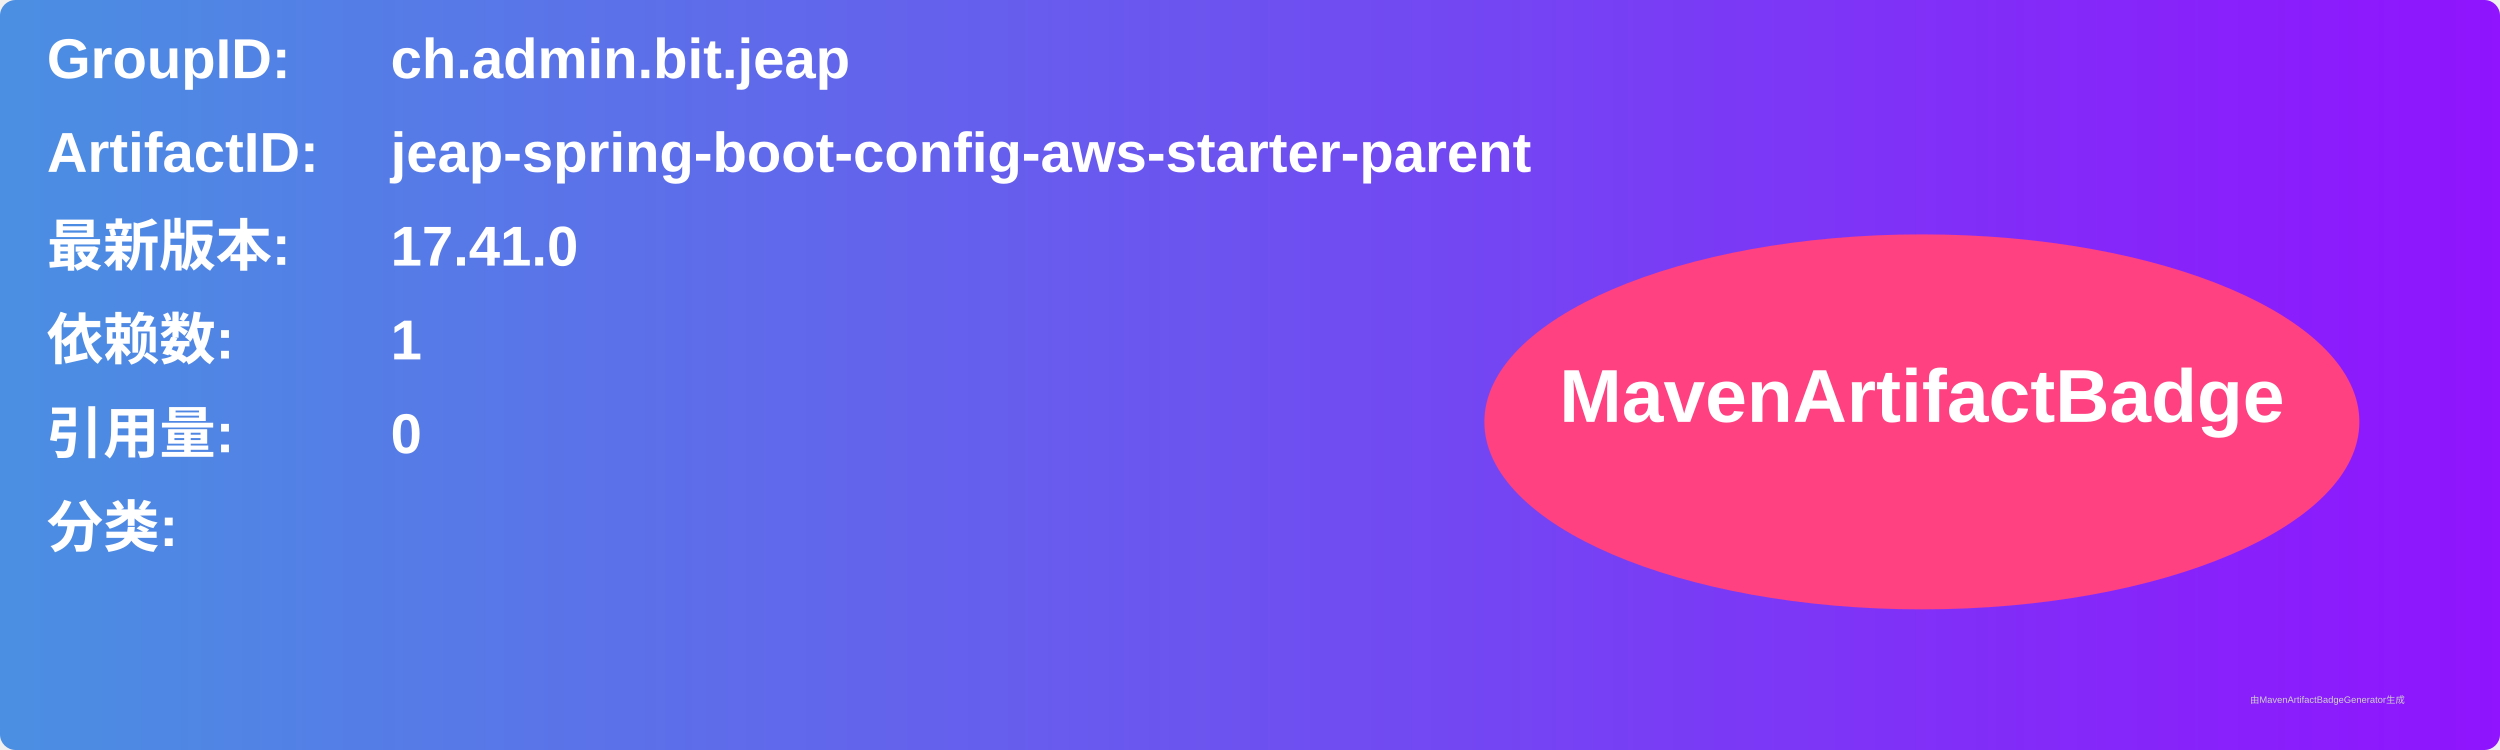
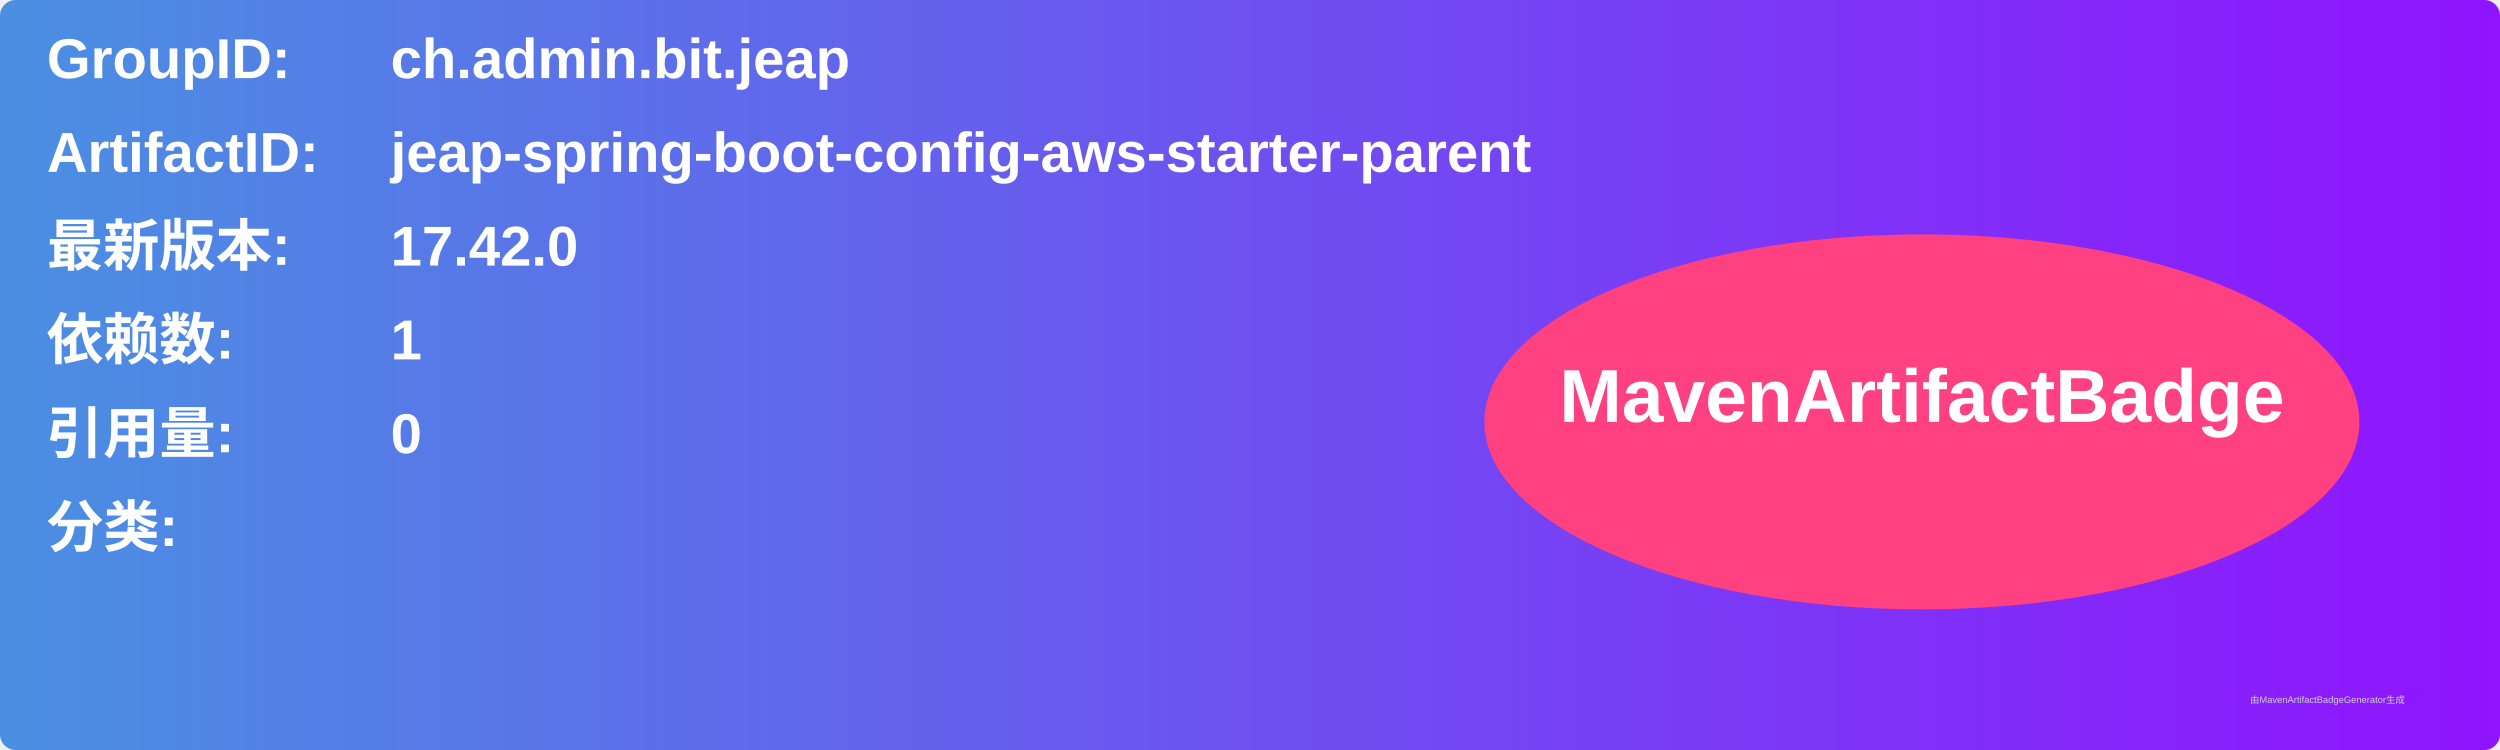
<svg xmlns="http://www.w3.org/2000/svg" width="800" height="240" viewBox="0 0 800 240">
  <linearGradient id="grad" x1="0%" y1="0%" x2="100%" y2="0%">
    <stop offset="0%" stop-color="#4a90e2" />
    <stop offset="100%" stop-color="#9013fe" />
  </linearGradient>
  <rect width="100%" height="100%" rx="5" ry="5" fill="url(#grad)" />
  <g transform="translate(15, 15)">
    <text x="0" y="10" font-family="Arial" font-size="18" fill="white" font-weight="bold" width="260">GroupID:</text>
    <text x="110" y="10" font-family="Arial" font-size="18" fill="white" font-weight="bold" width="460">ch.admin.bit.jeap</text>
    <text x="0" y="40" font-family="Arial" font-size="18" fill="white" font-weight="bold" width="260">ArtifactID:</text>
    <text x="110" y="40" font-family="Arial" font-size="18" fill="white" font-weight="bold" width="460">jeap-spring-boot-config-aws-starter-parent</text>
    <text x="0" y="70" font-family="Arial" font-size="18" fill="white" font-weight="bold">最新版本:</text>
    <text x="110" y="70" font-family="Arial" font-size="18" fill="white" font-weight="bold">
-       <tspan font-weight="bold">17.41.0</tspan>
+       <tspan font-weight="bold">17.42.0</tspan>
    </text>
    <text x="0" y="100" font-family="Arial" font-size="18" fill="white" font-weight="bold">依赖数: </text>
    <text x="110" y="100" font-family="Arial" font-size="18" fill="white">
      <tspan font-weight="bold">1</tspan>
    </text>
    <text x="0" y="130" font-family="Arial" font-size="18" fill="white" font-weight="bold">引用量: </text>
    <text x="110" y="130" font-family="Arial" font-size="18" fill="white">
      <tspan font-weight="bold">0</tspan>
    </text>
    <text x="0" y="160" font-family="Arial" font-size="18" fill="white" font-weight="bold">分类:</text>
    <text x="10" y="190" font-family="Arial" font-size="10" fill="white">
      <tspan font-weight="bold" />
    </text>
    <ellipse cx="600" cy="120" rx="140" ry="60" fill="#ff4081" />
    <text x="600" y="120" text-anchor="middle" font-family="Arial" font-size="24" fill="white" font-weight="bold">MavenArtifactBadge</text>
  </g>
  <text x="720" y="225" font-family="Arial" font-size="3" fill="#d0d0d0">由MavenArtifactBadgeGenerator生成</text>
</svg>
